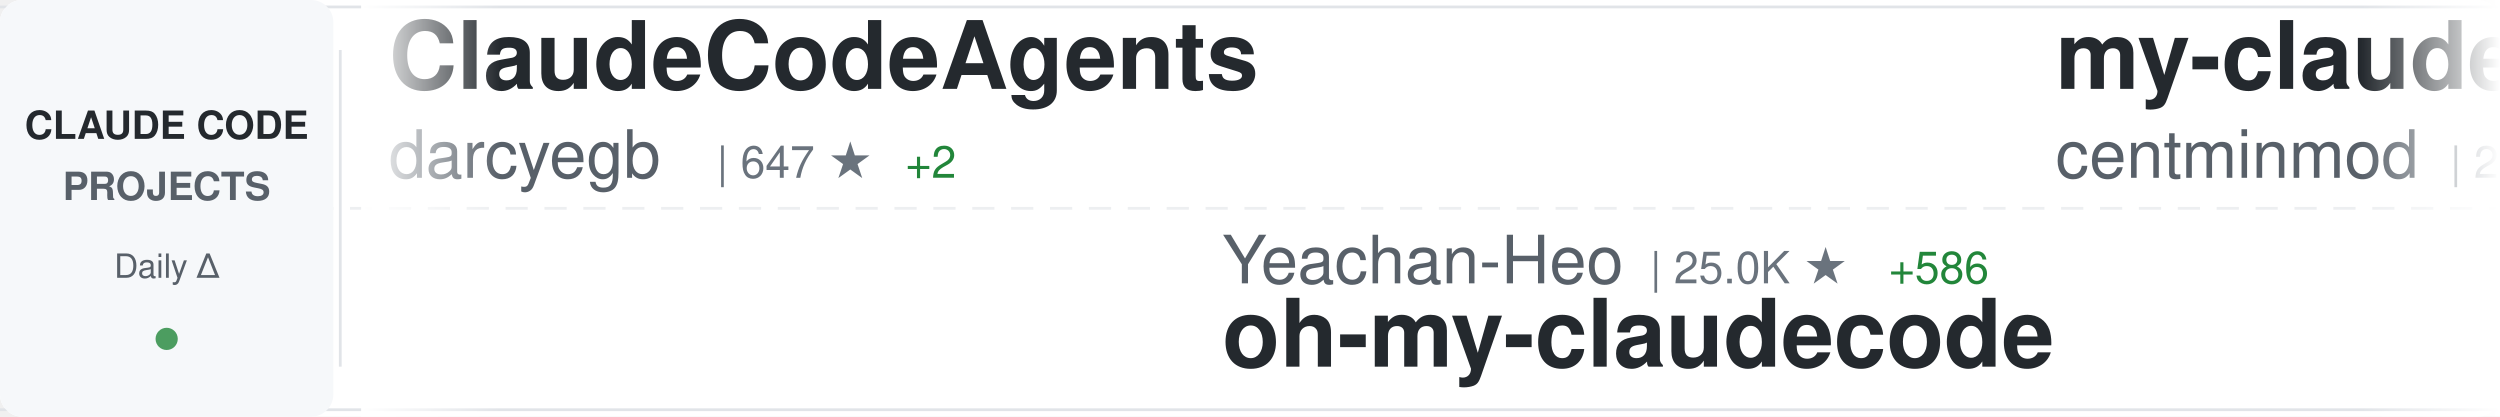
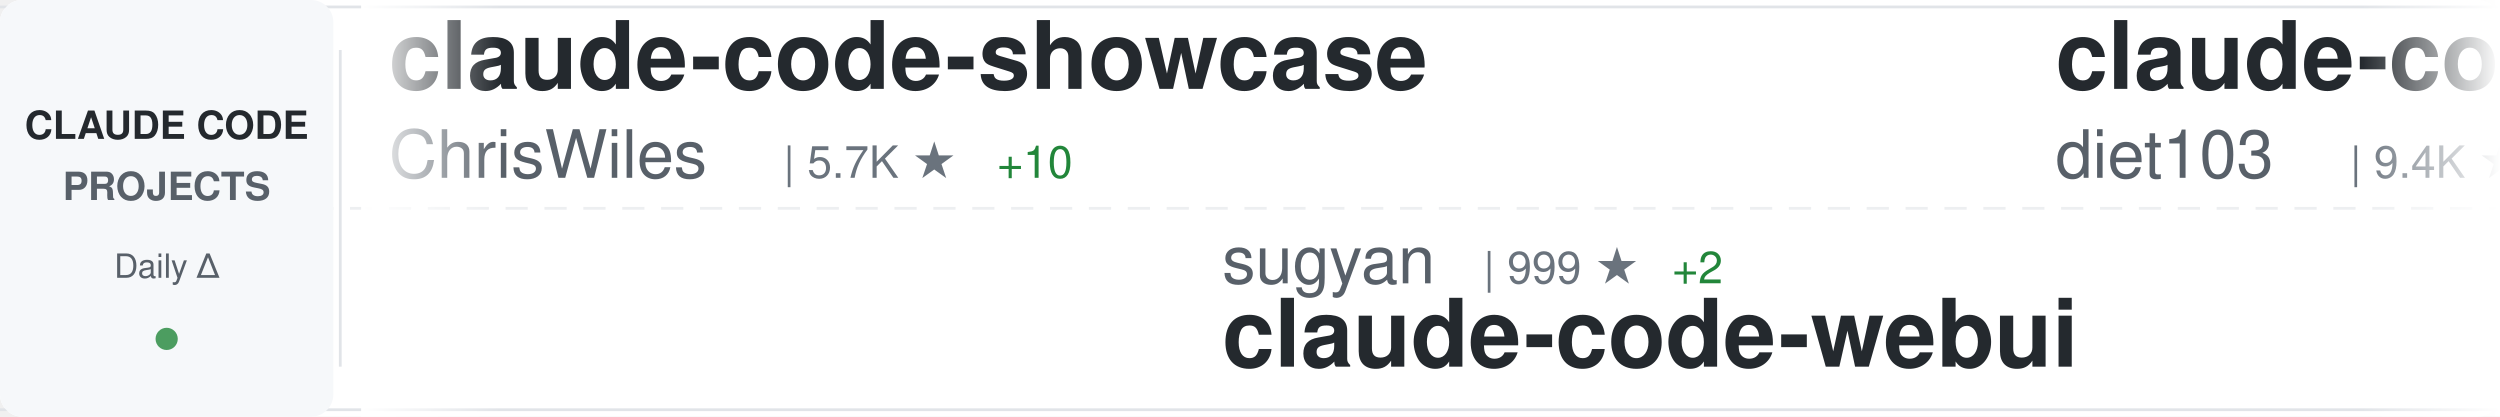
<svg xmlns="http://www.w3.org/2000/svg" width="900" height="150">
  <defs>
    <linearGradient id="awesomeLeftFade" x1="0%" y1="0%" x2="100%" y2="0%">
      <stop offset="0%" style="stop-color:#ffffff;stop-opacity:1" />
      <stop offset="100%" style="stop-color:#ffffff;stop-opacity:0" />
    </linearGradient>
    <linearGradient id="awesomeRightFade" x1="0%" y1="0%" x2="100%" y2="0%">
      <stop offset="0%" style="stop-color:#ffffff;stop-opacity:0" />
      <stop offset="100%" style="stop-color:#ffffff;stop-opacity:1" />
    </linearGradient>
  </defs>
  <rect width="900" height="150" fill="#ffffff" rx="8" />
  <rect x="0" y="2" width="900" height="1" fill="#e1e4e8" />
  <rect x="0" y="147" width="900" height="1" fill="#e1e4e8" />
  <line x1="0" y1="75" x2="900" y2="75" stroke="#e1e4e8" stroke-width="1" stroke-dasharray="8 6" opacity="0.6" />
  <rect x="0" y="0" width="120" height="150" fill="#f6f8fa" rx="8" />
  <text x="60" y="50" font-family="-apple-system, BlinkMacSystemFont, 'Segoe UI', Helvetica, Arial, sans-serif" font-size="14" font-weight="600" fill="#24292e" text-anchor="middle">CLAUDE CODE</text>
  <text x="60" y="72" font-family="-apple-system, BlinkMacSystemFont, 'Segoe UI', Helvetica, Arial, sans-serif" font-size="14" font-weight="600" fill="#586069" text-anchor="middle">PROJECTS</text>
  <text x="60" y="100" font-family="-apple-system, BlinkMacSystemFont, 'Segoe UI', Helvetica, Arial, sans-serif" font-size="12" font-weight="500" fill="#586069" text-anchor="middle">Daily Δ</text>
  <circle cx="60" cy="122" r="4" fill="#22863a" opacity="0.8" />
  <rect x="122" y="18" width="1" height="114" fill="#e1e4e8" />
  <clipPath id="awesomeTickerClip">
    <rect x="130" y="0" width="770" height="150" />
  </clipPath>
  <g clip-path="url(#awesomeTickerClip)">
    <g id="awesomeTickerItems">
      <animateTransform attributeName="transform" attributeType="XML" type="translate" from="0 0" to="-3000 0" dur="54s" repeatCount="indefinite" />
      <g transform="translate(0, 0)">
-         <text x="140" y="32" font-family="-apple-system, BlinkMacSystemFont, 'Segoe UI', Helvetica, Arial, sans-serif" font-size="34" font-weight="600" fill="#24292e">ClaudeCodeAgents</text>
-         <text x="140" y="64" font-family="-apple-system, BlinkMacSystemFont, 'Segoe UI', Helvetica, Arial, sans-serif" font-size="24" font-weight="400" fill="#586069">darcyegb</text>
-         <text x="258" y="64" font-family="-apple-system, BlinkMacSystemFont, 'Segoe UI', Helvetica, Arial, sans-serif" font-size="16" font-weight="500" fill="#6a737d">| 647 ★</text>
-         <text x="326" y="64" font-family="-apple-system, BlinkMacSystemFont, 'Segoe UI', Helvetica, Arial, sans-serif" font-size="16" font-weight="500" fill="#22863a"> +2</text>
+         <text x="140" y="32" font-family="-apple-system, BlinkMacSystemFont, 'Segoe UI', Helvetica, Arial, sans-serif" font-size="34" font-weight="600" fill="#24292e">claude-code-showcase</text>
+         <text x="140" y="64" font-family="-apple-system, BlinkMacSystemFont, 'Segoe UI', Helvetica, Arial, sans-serif" font-size="24" font-weight="400" fill="#586069">ChrisWiles</text>
+         <text x="282" y="64" font-family="-apple-system, BlinkMacSystemFont, 'Segoe UI', Helvetica, Arial, sans-serif" font-size="16" font-weight="500" fill="#6a737d">| 5.7K ★</text>
+         <text x="359" y="64" font-family="-apple-system, BlinkMacSystemFont, 'Segoe UI', Helvetica, Arial, sans-serif" font-size="16" font-weight="500" fill="#22863a"> +10</text>
      </g>
      <g transform="translate(300, 0)">
-         <text x="140" y="102" font-family="-apple-system, BlinkMacSystemFont, 'Segoe UI', Helvetica, Arial, sans-serif" font-size="24" font-weight="400" fill="#586069">Yeachan-Heo</text>
-         <text x="294" y="102" font-family="-apple-system, BlinkMacSystemFont, 'Segoe UI', Helvetica, Arial, sans-serif" font-size="16" font-weight="500" fill="#6a737d">| 25.0K ★</text>
-         <text x="380" y="102" font-family="-apple-system, BlinkMacSystemFont, 'Segoe UI', Helvetica, Arial, sans-serif" font-size="16" font-weight="500" fill="#22863a"> +586</text>
-         <text x="140" y="132" font-family="-apple-system, BlinkMacSystemFont, 'Segoe UI', Helvetica, Arial, sans-serif" font-size="34" font-weight="600" fill="#24292e">oh-my-claudecode</text>
+         <text x="140" y="102" font-family="-apple-system, BlinkMacSystemFont, 'Segoe UI', Helvetica, Arial, sans-serif" font-size="24" font-weight="400" fill="#586069">sugyan</text>
+         <text x="234" y="102" font-family="-apple-system, BlinkMacSystemFont, 'Segoe UI', Helvetica, Arial, sans-serif" font-size="16" font-weight="500" fill="#6a737d">| 999 ★</text>
+         <text x="302" y="102" font-family="-apple-system, BlinkMacSystemFont, 'Segoe UI', Helvetica, Arial, sans-serif" font-size="16" font-weight="500" fill="#22863a"> +2</text>
+         <text x="140" y="132" font-family="-apple-system, BlinkMacSystemFont, 'Segoe UI', Helvetica, Arial, sans-serif" font-size="34" font-weight="600" fill="#24292e">claude-code-webui</text>
      </g>
      <g transform="translate(600, 0)">
-         <text x="140" y="32" font-family="-apple-system, BlinkMacSystemFont, 'Segoe UI', Helvetica, Arial, sans-serif" font-size="34" font-weight="600" fill="#24292e">my-claude-code-setup</text>
-         <text x="140" y="64" font-family="-apple-system, BlinkMacSystemFont, 'Segoe UI', Helvetica, Arial, sans-serif" font-size="24" font-weight="400" fill="#586069">centminmod</text>
-         <text x="282" y="64" font-family="-apple-system, BlinkMacSystemFont, 'Segoe UI', Helvetica, Arial, sans-serif" font-size="16" font-weight="500" fill="#6a737d">| 2.2K ★</text>
-         <text x="359" y="64" font-family="-apple-system, BlinkMacSystemFont, 'Segoe UI', Helvetica, Arial, sans-serif" font-size="16" font-weight="500" fill="#22863a"> +4</text>
+         <text x="140" y="32" font-family="-apple-system, BlinkMacSystemFont, 'Segoe UI', Helvetica, Arial, sans-serif" font-size="34" font-weight="600" fill="#24292e">claude-code-infrastructu...</text>
+         <text x="140" y="64" font-family="-apple-system, BlinkMacSystemFont, 'Segoe UI', Helvetica, Arial, sans-serif" font-size="24" font-weight="400" fill="#586069">diet103</text>
+         <text x="246" y="64" font-family="-apple-system, BlinkMacSystemFont, 'Segoe UI', Helvetica, Arial, sans-serif" font-size="16" font-weight="500" fill="#6a737d">| 9.4K ★</text>
+         <text x="323" y="64" font-family="-apple-system, BlinkMacSystemFont, 'Segoe UI', Helvetica, Arial, sans-serif" font-size="16" font-weight="500" fill="#22863a"> +9</text>
      </g>
      <g transform="translate(900, 0)">
-         <text x="140" y="102" font-family="-apple-system, BlinkMacSystemFont, 'Segoe UI', Helvetica, Arial, sans-serif" font-size="24" font-weight="400" fill="#586069">wanshuiyin</text>
-         <text x="282" y="102" font-family="-apple-system, BlinkMacSystemFont, 'Segoe UI', Helvetica, Arial, sans-serif" font-size="16" font-weight="500" fill="#6a737d">| 5.6K ★</text>
-         <text x="359" y="102" font-family="-apple-system, BlinkMacSystemFont, 'Segoe UI', Helvetica, Arial, sans-serif" font-size="16" font-weight="500" fill="#22863a"> +84</text>
-         <text x="140" y="132" font-family="-apple-system, BlinkMacSystemFont, 'Segoe UI', Helvetica, Arial, sans-serif" font-size="34" font-weight="600" fill="#24292e">Auto-claude-code-researc...</text>
+         <text x="140" y="102" font-family="-apple-system, BlinkMacSystemFont, 'Segoe UI', Helvetica, Arial, sans-serif" font-size="24" font-weight="400" fill="#586069">darcyegb</text>
+         <text x="258" y="102" font-family="-apple-system, BlinkMacSystemFont, 'Segoe UI', Helvetica, Arial, sans-serif" font-size="16" font-weight="500" fill="#6a737d">| 647 ★</text>
+         <text x="326" y="102" font-family="-apple-system, BlinkMacSystemFont, 'Segoe UI', Helvetica, Arial, sans-serif" font-size="16" font-weight="500" fill="#22863a"> +2</text>
+         <text x="140" y="132" font-family="-apple-system, BlinkMacSystemFont, 'Segoe UI', Helvetica, Arial, sans-serif" font-size="34" font-weight="600" fill="#24292e">ClaudeCodeAgents</text>
      </g>
      <g transform="translate(1200, 0)">
-         <text x="140" y="32" font-family="-apple-system, BlinkMacSystemFont, 'Segoe UI', Helvetica, Arial, sans-serif" font-size="34" font-weight="600" fill="#24292e">claude-code-security-rev...</text>
-         <text x="140" y="64" font-family="-apple-system, BlinkMacSystemFont, 'Segoe UI', Helvetica, Arial, sans-serif" font-size="24" font-weight="400" fill="#586069">anthropics</text>
-         <text x="282" y="64" font-family="-apple-system, BlinkMacSystemFont, 'Segoe UI', Helvetica, Arial, sans-serif" font-size="16" font-weight="500" fill="#6a737d">| 4.1K ★</text>
-         <text x="359" y="64" font-family="-apple-system, BlinkMacSystemFont, 'Segoe UI', Helvetica, Arial, sans-serif" font-size="16" font-weight="500" fill="#22863a"> +11</text>
+         <text x="140" y="32" font-family="-apple-system, BlinkMacSystemFont, 'Segoe UI', Helvetica, Arial, sans-serif" font-size="34" font-weight="600" fill="#24292e">claudecodeui</text>
+         <text x="140" y="64" font-family="-apple-system, BlinkMacSystemFont, 'Segoe UI', Helvetica, Arial, sans-serif" font-size="24" font-weight="400" fill="#586069">siteboon</text>
+         <text x="258" y="64" font-family="-apple-system, BlinkMacSystemFont, 'Segoe UI', Helvetica, Arial, sans-serif" font-size="16" font-weight="500" fill="#6a737d">| 9.5K ★</text>
+         <text x="335" y="64" font-family="-apple-system, BlinkMacSystemFont, 'Segoe UI', Helvetica, Arial, sans-serif" font-size="16" font-weight="500" fill="#22863a"> +39</text>
      </g>
      <g transform="translate(1500, 0)">
-         <text x="140" y="102" font-family="-apple-system, BlinkMacSystemFont, 'Segoe UI', Helvetica, Arial, sans-serif" font-size="24" font-weight="400" fill="#586069">davila7</text>
-         <text x="246" y="102" font-family="-apple-system, BlinkMacSystemFont, 'Segoe UI', Helvetica, Arial, sans-serif" font-size="16" font-weight="500" fill="#6a737d">| 24.2K ★</text>
-         <text x="332" y="102" font-family="-apple-system, BlinkMacSystemFont, 'Segoe UI', Helvetica, Arial, sans-serif" font-size="16" font-weight="500" fill="#22863a"> +58</text>
-         <text x="140" y="132" font-family="-apple-system, BlinkMacSystemFont, 'Segoe UI', Helvetica, Arial, sans-serif" font-size="34" font-weight="600" fill="#24292e">claude-code-templates</text>
+         <text x="140" y="102" font-family="-apple-system, BlinkMacSystemFont, 'Segoe UI', Helvetica, Arial, sans-serif" font-size="24" font-weight="400" fill="#586069">AICoderTudou</text>
+         <text x="306" y="102" font-family="-apple-system, BlinkMacSystemFont, 'Segoe UI', Helvetica, Arial, sans-serif" font-size="16" font-weight="500" fill="#6a737d">| 426 ★</text>
+         <text x="374" y="102" font-family="-apple-system, BlinkMacSystemFont, 'Segoe UI', Helvetica, Arial, sans-serif" font-size="16" font-weight="500" fill="#22863a"> +22</text>
+         <text x="140" y="132" font-family="-apple-system, BlinkMacSystemFont, 'Segoe UI', Helvetica, Arial, sans-serif" font-size="34" font-weight="600" fill="#24292e">claude-code-tudou</text>
      </g>
      <g transform="translate(1800, 0)">
-         <text x="140" y="32" font-family="-apple-system, BlinkMacSystemFont, 'Segoe UI', Helvetica, Arial, sans-serif" font-size="34" font-weight="600" fill="#24292e">claude-code-source</text>
-         <text x="140" y="64" font-family="-apple-system, BlinkMacSystemFont, 'Segoe UI', Helvetica, Arial, sans-serif" font-size="24" font-weight="400" fill="#586069">AprilNEA</text>
-         <text x="258" y="64" font-family="-apple-system, BlinkMacSystemFont, 'Segoe UI', Helvetica, Arial, sans-serif" font-size="16" font-weight="500" fill="#6a737d">| 358 ★</text>
-         <text x="326" y="64" font-family="-apple-system, BlinkMacSystemFont, 'Segoe UI', Helvetica, Arial, sans-serif" font-size="16" font-weight="500" fill="#22863a"> +2</text>
+         <text x="140" y="32" font-family="-apple-system, BlinkMacSystemFont, 'Segoe UI', Helvetica, Arial, sans-serif" font-size="34" font-weight="600" fill="#24292e">Claude-code</text>
+         <text x="140" y="64" font-family="-apple-system, BlinkMacSystemFont, 'Segoe UI', Helvetica, Arial, sans-serif" font-size="24" font-weight="400" fill="#586069">zstmfhy</text>
+         <text x="246" y="64" font-family="-apple-system, BlinkMacSystemFont, 'Segoe UI', Helvetica, Arial, sans-serif" font-size="16" font-weight="500" fill="#6a737d">| 188 ★</text>
+         <text x="314" y="64" font-family="-apple-system, BlinkMacSystemFont, 'Segoe UI', Helvetica, Arial, sans-serif" font-size="16" font-weight="500" fill="#22863a"> +1</text>
      </g>
      <g transform="translate(2100, 0)">
-         <text x="140" y="102" font-family="-apple-system, BlinkMacSystemFont, 'Segoe UI', Helvetica, Arial, sans-serif" font-size="24" font-weight="400" fill="#586069">luyao618</text>
-         <text x="258" y="102" font-family="-apple-system, BlinkMacSystemFont, 'Segoe UI', Helvetica, Arial, sans-serif" font-size="16" font-weight="500" fill="#6a737d">| 958 ★</text>
-         <text x="326" y="102" font-family="-apple-system, BlinkMacSystemFont, 'Segoe UI', Helvetica, Arial, sans-serif" font-size="16" font-weight="500" fill="#22863a"> +39</text>
-         <text x="140" y="132" font-family="-apple-system, BlinkMacSystemFont, 'Segoe UI', Helvetica, Arial, sans-serif" font-size="34" font-weight="600" fill="#24292e">Claude-Code-Source-Study</text>
+         <text x="140" y="102" font-family="-apple-system, BlinkMacSystemFont, 'Segoe UI', Helvetica, Arial, sans-serif" font-size="24" font-weight="400" fill="#586069">shareAI-lab</text>
+         <text x="294" y="102" font-family="-apple-system, BlinkMacSystemFont, 'Segoe UI', Helvetica, Arial, sans-serif" font-size="16" font-weight="500" fill="#6a737d">| 49.0K ★</text>
+         <text x="380" y="102" font-family="-apple-system, BlinkMacSystemFont, 'Segoe UI', Helvetica, Arial, sans-serif" font-size="16" font-weight="500" fill="#22863a"> +460</text>
+         <text x="140" y="132" font-family="-apple-system, BlinkMacSystemFont, 'Segoe UI', Helvetica, Arial, sans-serif" font-size="34" font-weight="600" fill="#24292e">learn-claude-code</text>
      </g>
      <g transform="translate(2400, 0)">
-         <text x="140" y="32" font-family="-apple-system, BlinkMacSystemFont, 'Segoe UI', Helvetica, Arial, sans-serif" font-size="34" font-weight="600" fill="#24292e">claude-code-base-action</text>
-         <text x="140" y="64" font-family="-apple-system, BlinkMacSystemFont, 'Segoe UI', Helvetica, Arial, sans-serif" font-size="24" font-weight="400" fill="#586069">anthropics</text>
-         <text x="282" y="64" font-family="-apple-system, BlinkMacSystemFont, 'Segoe UI', Helvetica, Arial, sans-serif" font-size="16" font-weight="500" fill="#6a737d">| 784 ★</text>
-         <text x="350" y="64" font-family="-apple-system, BlinkMacSystemFont, 'Segoe UI', Helvetica, Arial, sans-serif" font-size="16" font-weight="500" fill="#22863a"> +1</text>
+         <text x="140" y="32" font-family="-apple-system, BlinkMacSystemFont, 'Segoe UI', Helvetica, Arial, sans-serif" font-size="34" font-weight="600" fill="#24292e">claude-code-analysis</text>
+         <text x="140" y="64" font-family="-apple-system, BlinkMacSystemFont, 'Segoe UI', Helvetica, Arial, sans-serif" font-size="24" font-weight="400" fill="#586069">liuup</text>
+         <text x="222" y="64" font-family="-apple-system, BlinkMacSystemFont, 'Segoe UI', Helvetica, Arial, sans-serif" font-size="16" font-weight="500" fill="#6a737d">| 1.0K ★</text>
+         <text x="299" y="64" font-family="-apple-system, BlinkMacSystemFont, 'Segoe UI', Helvetica, Arial, sans-serif" font-size="16" font-weight="500" fill="#22863a"> +63</text>
      </g>
      <g transform="translate(2700, 0)">
-         <text x="140" y="102" font-family="-apple-system, BlinkMacSystemFont, 'Segoe UI', Helvetica, Arial, sans-serif" font-size="24" font-weight="400" fill="#586069">router-for-me</text>
-         <text x="318" y="102" font-family="-apple-system, BlinkMacSystemFont, 'Segoe UI', Helvetica, Arial, sans-serif" font-size="16" font-weight="500" fill="#6a737d">| 23.5K ★</text>
-         <text x="404" y="102" font-family="-apple-system, BlinkMacSystemFont, 'Segoe UI', Helvetica, Arial, sans-serif" font-size="16" font-weight="500" fill="#22863a"> +269</text>
-         <text x="140" y="132" font-family="-apple-system, BlinkMacSystemFont, 'Segoe UI', Helvetica, Arial, sans-serif" font-size="34" font-weight="600" fill="#24292e">CLIProxyAPI</text>
+         <text x="140" y="102" font-family="-apple-system, BlinkMacSystemFont, 'Segoe UI', Helvetica, Arial, sans-serif" font-size="24" font-weight="400" fill="#586069">Alishahryar1</text>
+         <text x="306" y="102" font-family="-apple-system, BlinkMacSystemFont, 'Segoe UI', Helvetica, Arial, sans-serif" font-size="16" font-weight="500" fill="#6a737d">| 1.7K ★</text>
+         <text x="383" y="102" font-family="-apple-system, BlinkMacSystemFont, 'Segoe UI', Helvetica, Arial, sans-serif" font-size="16" font-weight="500" fill="#22863a"> +67</text>
+         <text x="140" y="132" font-family="-apple-system, BlinkMacSystemFont, 'Segoe UI', Helvetica, Arial, sans-serif" font-size="34" font-weight="600" fill="#24292e">free-claude-code</text>
      </g>
      <g transform="translate(3000, 0)">
-         <text x="140" y="32" font-family="-apple-system, BlinkMacSystemFont, 'Segoe UI', Helvetica, Arial, sans-serif" font-size="34" font-weight="600" fill="#24292e">ClaudeCodeAgents</text>
-         <text x="140" y="64" font-family="-apple-system, BlinkMacSystemFont, 'Segoe UI', Helvetica, Arial, sans-serif" font-size="24" font-weight="400" fill="#586069">darcyegb</text>
-         <text x="258" y="64" font-family="-apple-system, BlinkMacSystemFont, 'Segoe UI', Helvetica, Arial, sans-serif" font-size="16" font-weight="500" fill="#6a737d">| 647 ★</text>
-         <text x="326" y="64" font-family="-apple-system, BlinkMacSystemFont, 'Segoe UI', Helvetica, Arial, sans-serif" font-size="16" font-weight="500" fill="#22863a"> +2</text>
+         <text x="140" y="32" font-family="-apple-system, BlinkMacSystemFont, 'Segoe UI', Helvetica, Arial, sans-serif" font-size="34" font-weight="600" fill="#24292e">claude-code-showcase</text>
+         <text x="140" y="64" font-family="-apple-system, BlinkMacSystemFont, 'Segoe UI', Helvetica, Arial, sans-serif" font-size="24" font-weight="400" fill="#586069">ChrisWiles</text>
+         <text x="282" y="64" font-family="-apple-system, BlinkMacSystemFont, 'Segoe UI', Helvetica, Arial, sans-serif" font-size="16" font-weight="500" fill="#6a737d">| 5.7K ★</text>
+         <text x="359" y="64" font-family="-apple-system, BlinkMacSystemFont, 'Segoe UI', Helvetica, Arial, sans-serif" font-size="16" font-weight="500" fill="#22863a"> +10</text>
      </g>
      <g transform="translate(3300, 0)">
-         <text x="140" y="102" font-family="-apple-system, BlinkMacSystemFont, 'Segoe UI', Helvetica, Arial, sans-serif" font-size="24" font-weight="400" fill="#586069">Yeachan-Heo</text>
-         <text x="294" y="102" font-family="-apple-system, BlinkMacSystemFont, 'Segoe UI', Helvetica, Arial, sans-serif" font-size="16" font-weight="500" fill="#6a737d">| 25.0K ★</text>
-         <text x="380" y="102" font-family="-apple-system, BlinkMacSystemFont, 'Segoe UI', Helvetica, Arial, sans-serif" font-size="16" font-weight="500" fill="#22863a"> +586</text>
-         <text x="140" y="132" font-family="-apple-system, BlinkMacSystemFont, 'Segoe UI', Helvetica, Arial, sans-serif" font-size="34" font-weight="600" fill="#24292e">oh-my-claudecode</text>
+         <text x="140" y="102" font-family="-apple-system, BlinkMacSystemFont, 'Segoe UI', Helvetica, Arial, sans-serif" font-size="24" font-weight="400" fill="#586069">sugyan</text>
+         <text x="234" y="102" font-family="-apple-system, BlinkMacSystemFont, 'Segoe UI', Helvetica, Arial, sans-serif" font-size="16" font-weight="500" fill="#6a737d">| 999 ★</text>
+         <text x="302" y="102" font-family="-apple-system, BlinkMacSystemFont, 'Segoe UI', Helvetica, Arial, sans-serif" font-size="16" font-weight="500" fill="#22863a"> +2</text>
+         <text x="140" y="132" font-family="-apple-system, BlinkMacSystemFont, 'Segoe UI', Helvetica, Arial, sans-serif" font-size="34" font-weight="600" fill="#24292e">claude-code-webui</text>
      </g>
      <g transform="translate(3600, 0)">
-         <text x="140" y="32" font-family="-apple-system, BlinkMacSystemFont, 'Segoe UI', Helvetica, Arial, sans-serif" font-size="34" font-weight="600" fill="#24292e">my-claude-code-setup</text>
-         <text x="140" y="64" font-family="-apple-system, BlinkMacSystemFont, 'Segoe UI', Helvetica, Arial, sans-serif" font-size="24" font-weight="400" fill="#586069">centminmod</text>
-         <text x="282" y="64" font-family="-apple-system, BlinkMacSystemFont, 'Segoe UI', Helvetica, Arial, sans-serif" font-size="16" font-weight="500" fill="#6a737d">| 2.2K ★</text>
-         <text x="359" y="64" font-family="-apple-system, BlinkMacSystemFont, 'Segoe UI', Helvetica, Arial, sans-serif" font-size="16" font-weight="500" fill="#22863a"> +4</text>
+         <text x="140" y="32" font-family="-apple-system, BlinkMacSystemFont, 'Segoe UI', Helvetica, Arial, sans-serif" font-size="34" font-weight="600" fill="#24292e">claude-code-infrastructu...</text>
+         <text x="140" y="64" font-family="-apple-system, BlinkMacSystemFont, 'Segoe UI', Helvetica, Arial, sans-serif" font-size="24" font-weight="400" fill="#586069">diet103</text>
+         <text x="246" y="64" font-family="-apple-system, BlinkMacSystemFont, 'Segoe UI', Helvetica, Arial, sans-serif" font-size="16" font-weight="500" fill="#6a737d">| 9.4K ★</text>
+         <text x="323" y="64" font-family="-apple-system, BlinkMacSystemFont, 'Segoe UI', Helvetica, Arial, sans-serif" font-size="16" font-weight="500" fill="#22863a"> +9</text>
      </g>
      <g transform="translate(3900, 0)">
-         <text x="140" y="102" font-family="-apple-system, BlinkMacSystemFont, 'Segoe UI', Helvetica, Arial, sans-serif" font-size="24" font-weight="400" fill="#586069">wanshuiyin</text>
-         <text x="282" y="102" font-family="-apple-system, BlinkMacSystemFont, 'Segoe UI', Helvetica, Arial, sans-serif" font-size="16" font-weight="500" fill="#6a737d">| 5.6K ★</text>
-         <text x="359" y="102" font-family="-apple-system, BlinkMacSystemFont, 'Segoe UI', Helvetica, Arial, sans-serif" font-size="16" font-weight="500" fill="#22863a"> +84</text>
-         <text x="140" y="132" font-family="-apple-system, BlinkMacSystemFont, 'Segoe UI', Helvetica, Arial, sans-serif" font-size="34" font-weight="600" fill="#24292e">Auto-claude-code-researc...</text>
+         <text x="140" y="102" font-family="-apple-system, BlinkMacSystemFont, 'Segoe UI', Helvetica, Arial, sans-serif" font-size="24" font-weight="400" fill="#586069">darcyegb</text>
+         <text x="258" y="102" font-family="-apple-system, BlinkMacSystemFont, 'Segoe UI', Helvetica, Arial, sans-serif" font-size="16" font-weight="500" fill="#6a737d">| 647 ★</text>
+         <text x="326" y="102" font-family="-apple-system, BlinkMacSystemFont, 'Segoe UI', Helvetica, Arial, sans-serif" font-size="16" font-weight="500" fill="#22863a"> +2</text>
+         <text x="140" y="132" font-family="-apple-system, BlinkMacSystemFont, 'Segoe UI', Helvetica, Arial, sans-serif" font-size="34" font-weight="600" fill="#24292e">ClaudeCodeAgents</text>
      </g>
    </g>
  </g>
  <rect x="130" y="0" width="50" height="150" fill="url(#awesomeLeftFade)" />
  <rect x="850" y="0" width="50" height="150" fill="url(#awesomeRightFade)" />
</svg>
